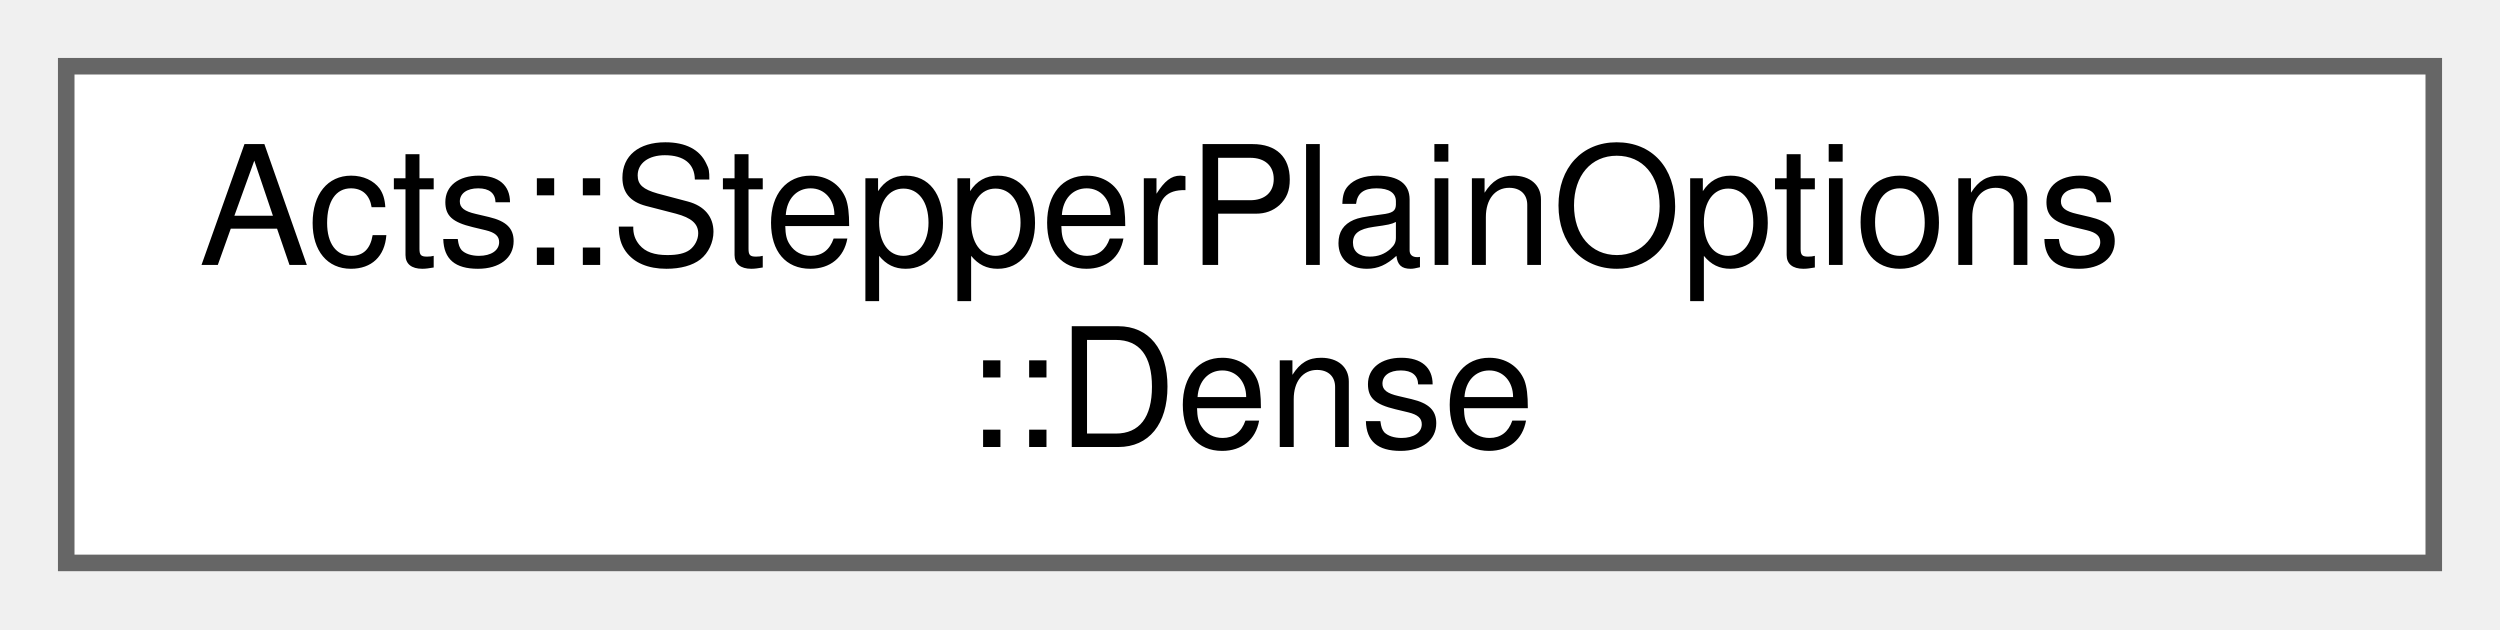
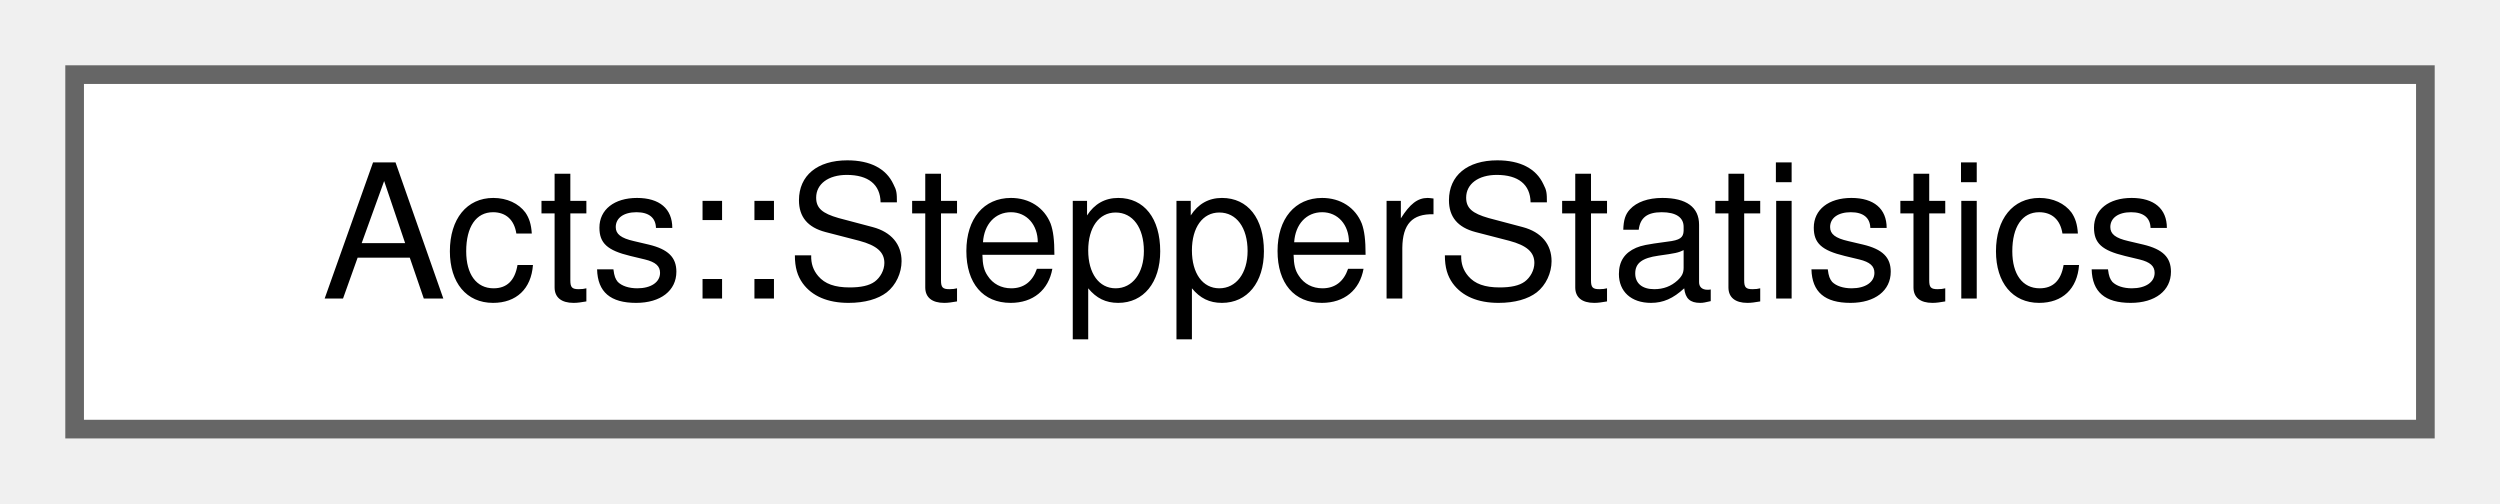
- <svg xmlns="http://www.w3.org/2000/svg" xmlns:xlink="http://www.w3.org/1999/xlink" width="151pt" height="38pt" viewBox="0.00 0.00 151.00 38.00">
-   <g id="graph0" class="graph" transform="scale(1 1) rotate(0) translate(4 34)">
+ <svg xmlns="http://www.w3.org/2000/svg" xmlns:xlink="http://www.w3.org/1999/xlink" width="134pt" height="27pt" viewBox="0.00 0.00 134.00 27.00">
+   <g id="graph0" class="graph" transform="scale(1 1) rotate(0) translate(4 23)">
    <g id="Node000000" class="node">
      <g id="a_Node000000">
-         <a xlink:href="struct_acts_1_1_stepper_plain_options_1_1_dense.html" target="_top" xlink:title="Options for dense material effects.">
-           <polygon fill="white" stroke="#666666" points="143,-30 0,-30 0,0 143,0 143,-30" />
-           <text text-anchor="start" x="8" y="-18" font-family="Helvetica,sans-Serif" font-size="10.00">Acts::StepperPlainOptions</text>
-           <text text-anchor="middle" x="71.5" y="-7" font-family="Helvetica,sans-Serif" font-size="10.00">::Dense</text>
+         <a xlink:href="struct_acts_1_1_stepper_statistics.html" target="_top" xlink:title="A struct to hold statistics of the stepper.">
+           <polygon fill="white" stroke="#666666" points="126,-19 0,-19 0,0 126,0 126,-19" />
+           <text text-anchor="middle" x="63" y="-7" font-family="Helvetica,sans-Serif" font-size="10.00">Acts::StepperStatistics</text>
        </a>
      </g>
    </g>
  </g>
</svg>
